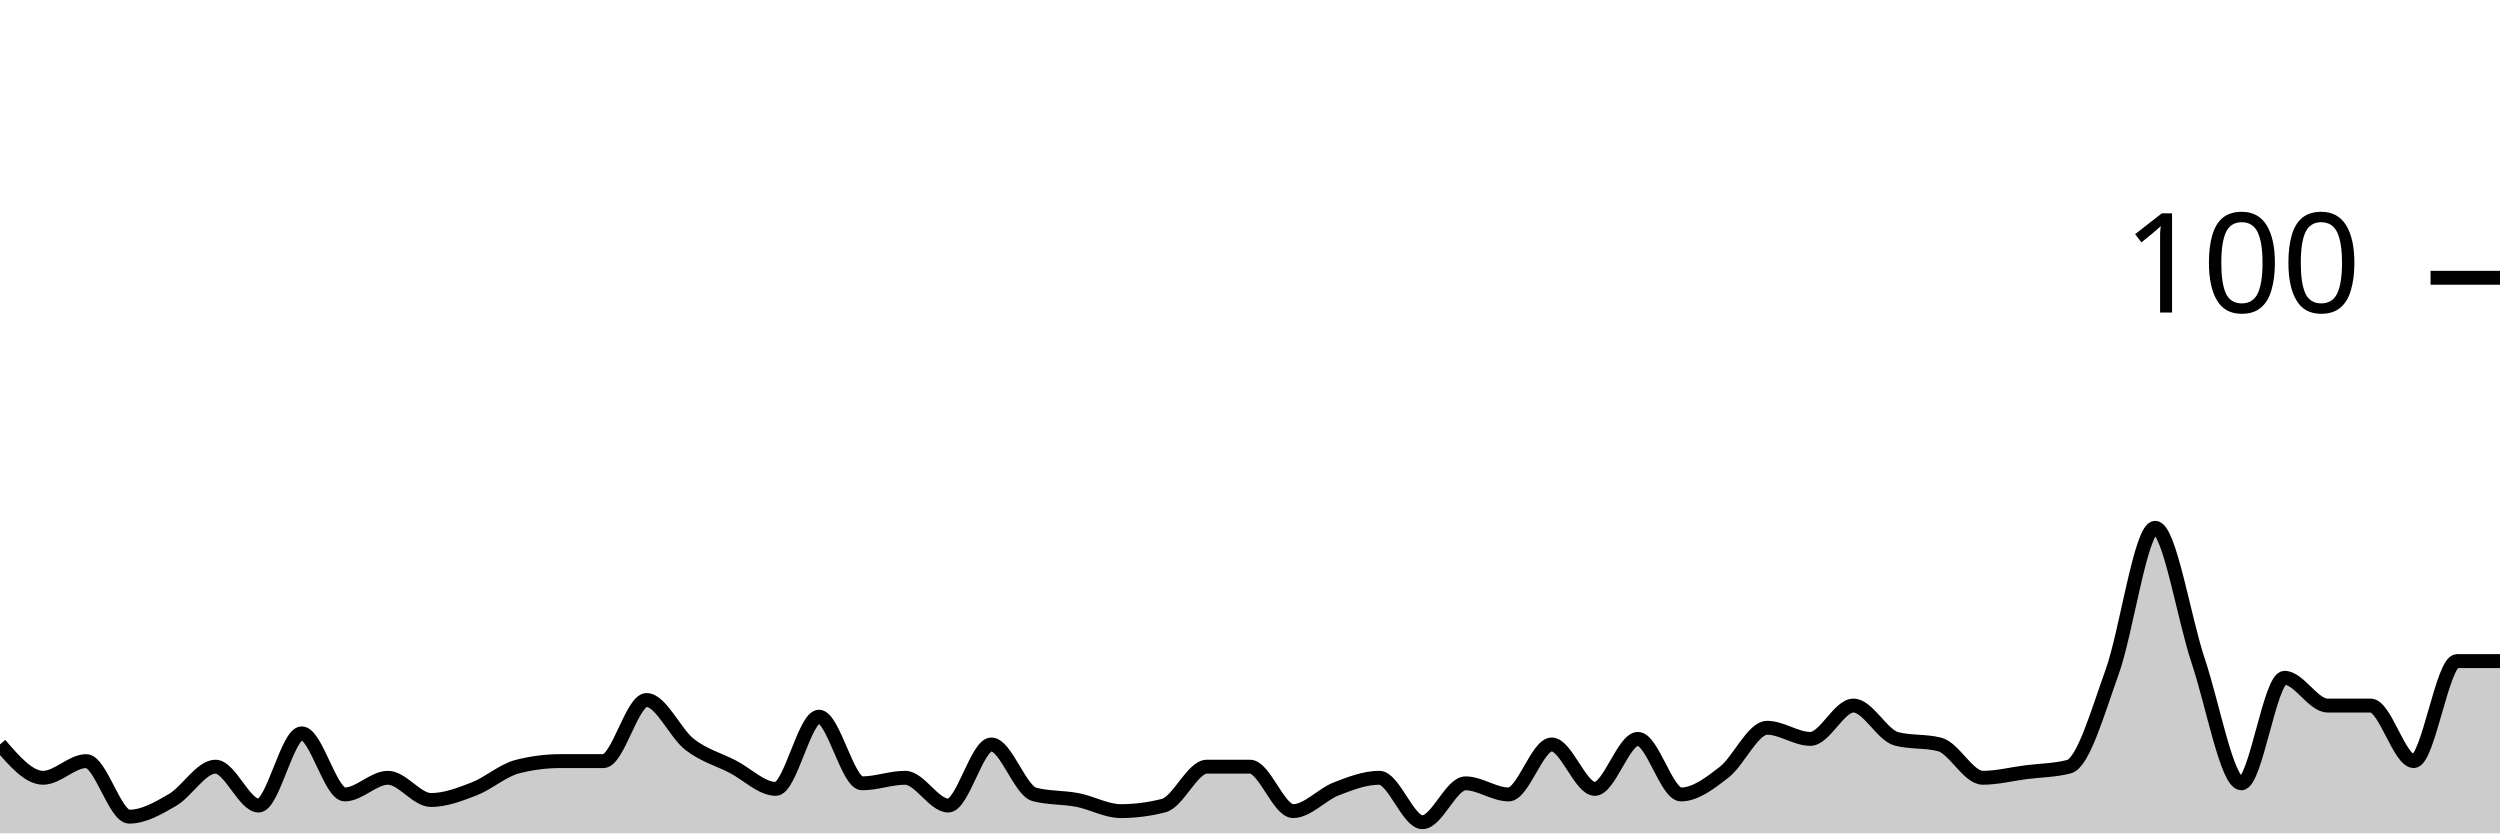
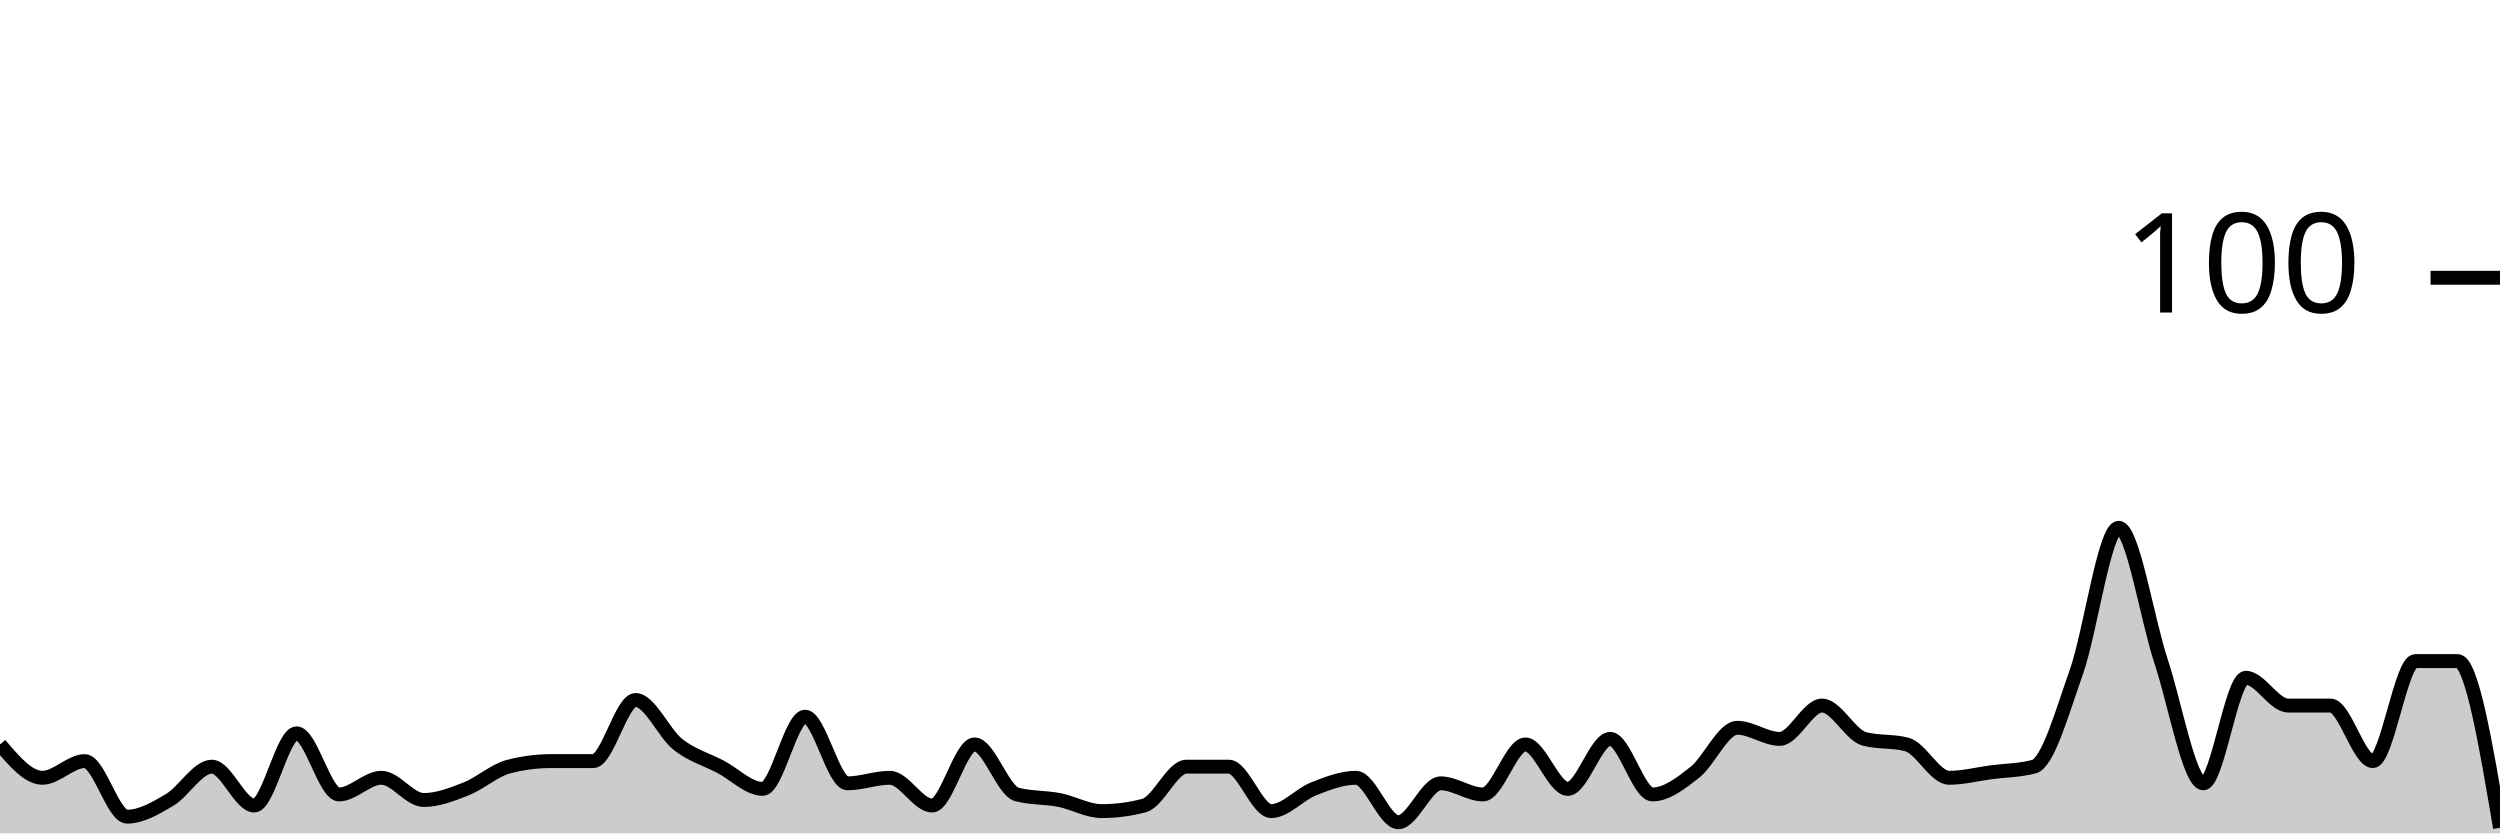
<svg xmlns="http://www.w3.org/2000/svg" viewBox="0 0 180 60">
  <g transform="translate(0,20)">
-     <path class="area" fill="rgba(0, 0, 0, 0.2)" d="M0,33.6C1.034,34.8,2.069,36,3.103,36C4.138,36,5.172,34.8,6.207,34.8C7.241,34.8,8.276,38.8,9.31,38.8C10.345,38.8,11.379,38.2,12.414,37.6C13.448,37,14.483,35.2,15.517,35.2C16.552,35.2,17.586,38,18.621,38C19.655,38,20.69,32.8,21.724,32.8C22.759,32.8,23.793,37.2,24.828,37.2C25.862,37.2,26.897,36,27.931,36C28.966,36,30,37.6,31.034,37.6C32.069,37.6,33.103,37.2,34.138,36.8C35.172,36.4,36.207,35.467,37.241,35.2C38.276,34.933,39.31,34.8,40.345,34.8C41.379,34.8,42.414,34.8,43.448,34.8C44.483,34.8,45.517,30.4,46.552,30.4C47.586,30.4,48.621,32.8,49.655,33.6C50.69,34.4,51.724,34.667,52.759,35.2C53.793,35.733,54.828,36.8,55.862,36.8C56.897,36.8,57.931,31.6,58.966,31.6C60,31.6,61.034,36.4,62.069,36.4C63.103,36.4,64.138,36,65.172,36C66.207,36,67.241,38,68.276,38C69.31,38,70.345,33.6,71.379,33.6C72.414,33.6,73.448,36.933,74.483,37.2C75.517,37.467,76.552,37.4,77.586,37.6C78.621,37.8,79.655,38.4,80.69,38.4C81.724,38.4,82.759,38.267,83.793,38C84.828,37.733,85.862,35.2,86.897,35.2C87.931,35.2,88.966,35.2,90,35.2C91.034,35.2,92.069,38.4,93.103,38.4C94.138,38.4,95.172,37.2,96.207,36.8C97.241,36.4,98.276,36,99.31,36C100.345,36,101.379,39.2,102.414,39.2C103.448,39.2,104.483,36.4,105.517,36.4C106.552,36.4,107.586,37.2,108.621,37.2C109.655,37.2,110.69,33.6,111.724,33.6C112.759,33.6,113.793,36.8,114.828,36.8C115.862,36.8,116.897,33.2,117.931,33.2C118.966,33.2,120,37.2,121.034,37.2C122.069,37.2,123.103,36.4,124.138,35.6C125.172,34.8,126.207,32.4,127.241,32.4C128.276,32.4,129.31,33.2,130.345,33.2C131.379,33.2,132.414,30.8,133.448,30.8C134.483,30.8,135.517,32.933,136.552,33.2C137.586,33.467,138.621,33.333,139.655,33.6C140.69,33.867,141.724,36,142.759,36C143.793,36,144.828,35.733,145.862,35.6C146.897,35.467,147.931,35.467,148.966,35.2C150,34.933,151.034,31.267,152.069,28.4C153.103,25.533,154.138,18,155.172,18C156.207,18,157.241,24.533,158.276,27.6C159.31,30.667,160.345,36.4,161.379,36.4C162.414,36.4,163.448,28.8,164.483,28.8C165.517,28.8,166.552,30.8,167.586,30.8C168.621,30.8,169.655,30.8,170.69,30.8C171.724,30.8,172.759,34.8,173.793,34.8C174.828,34.8,175.862,27.6,176.897,27.6C177.931,27.6,178.966,27.6,180,27.6L180,40C178.966,40,177.931,40,176.897,40C175.862,40,174.828,40,173.793,40C172.759,40,171.724,40,170.69,40C169.655,40,168.621,40,167.586,40C166.552,40,165.517,40,164.483,40C163.448,40,162.414,40,161.379,40C160.345,40,159.31,40,158.276,40C157.241,40,156.207,40,155.172,40C154.138,40,153.103,40,152.069,40C151.034,40,150,40,148.966,40C147.931,40,146.897,40,145.862,40C144.828,40,143.793,40,142.759,40C141.724,40,140.69,40,139.655,40C138.621,40,137.586,40,136.552,40C135.517,40,134.483,40,133.448,40C132.414,40,131.379,40,130.345,40C129.31,40,128.276,40,127.241,40C126.207,40,125.172,40,124.138,40C123.103,40,122.069,40,121.034,40C120,40,118.966,40,117.931,40C116.897,40,115.862,40,114.828,40C113.793,40,112.759,40,111.724,40C110.69,40,109.655,40,108.621,40C107.586,40,106.552,40,105.517,40C104.483,40,103.448,40,102.414,40C101.379,40,100.345,40,99.31,40C98.276,40,97.241,40,96.207,40C95.172,40,94.138,40,93.103,40C92.069,40,91.034,40,90,40C88.966,40,87.931,40,86.897,40C85.862,40,84.828,40,83.793,40C82.759,40,81.724,40,80.69,40C79.655,40,78.621,40,77.586,40C76.552,40,75.517,40,74.483,40C73.448,40,72.414,40,71.379,40C70.345,40,69.31,40,68.276,40C67.241,40,66.207,40,65.172,40C64.138,40,63.103,40,62.069,40C61.034,40,60,40,58.966,40C57.931,40,56.897,40,55.862,40C54.828,40,53.793,40,52.759,40C51.724,40,50.69,40,49.655,40C48.621,40,47.586,40,46.552,40C45.517,40,44.483,40,43.448,40C42.414,40,41.379,40,40.345,40C39.31,40,38.276,40,37.241,40C36.207,40,35.172,40,34.138,40C33.103,40,32.069,40,31.034,40C30,40,28.966,40,27.931,40C26.897,40,25.862,40,24.828,40C23.793,40,22.759,40,21.724,40C20.69,40,19.655,40,18.621,40C17.586,40,16.552,40,15.517,40C14.483,40,13.448,40,12.414,40C11.379,40,10.345,40,9.31,40C8.276,40,7.241,40,6.207,40C5.172,40,4.138,40,3.103,40C2.069,40,1.034,40,0,40Z" />
-     <path class="line" stroke="black" fill="none" d="M0,33.6C1.034,34.8,2.069,36,3.103,36C4.138,36,5.172,34.8,6.207,34.8C7.241,34.8,8.276,38.8,9.31,38.8C10.345,38.8,11.379,38.2,12.414,37.6C13.448,37,14.483,35.2,15.517,35.2C16.552,35.2,17.586,38,18.621,38C19.655,38,20.69,32.8,21.724,32.8C22.759,32.8,23.793,37.2,24.828,37.2C25.862,37.2,26.897,36,27.931,36C28.966,36,30,37.6,31.034,37.6C32.069,37.6,33.103,37.2,34.138,36.8C35.172,36.4,36.207,35.467,37.241,35.2C38.276,34.933,39.31,34.8,40.345,34.8C41.379,34.8,42.414,34.8,43.448,34.8C44.483,34.8,45.517,30.4,46.552,30.4C47.586,30.4,48.621,32.8,49.655,33.6C50.69,34.4,51.724,34.667,52.759,35.2C53.793,35.733,54.828,36.8,55.862,36.8C56.897,36.8,57.931,31.6,58.966,31.6C60,31.6,61.034,36.4,62.069,36.4C63.103,36.4,64.138,36,65.172,36C66.207,36,67.241,38,68.276,38C69.31,38,70.345,33.6,71.379,33.6C72.414,33.6,73.448,36.933,74.483,37.2C75.517,37.467,76.552,37.4,77.586,37.6C78.621,37.8,79.655,38.4,80.69,38.4C81.724,38.4,82.759,38.267,83.793,38C84.828,37.733,85.862,35.2,86.897,35.2C87.931,35.2,88.966,35.2,90,35.2C91.034,35.2,92.069,38.4,93.103,38.4C94.138,38.4,95.172,37.2,96.207,36.8C97.241,36.4,98.276,36,99.31,36C100.345,36,101.379,39.2,102.414,39.2C103.448,39.2,104.483,36.4,105.517,36.4C106.552,36.4,107.586,37.2,108.621,37.2C109.655,37.2,110.69,33.6,111.724,33.6C112.759,33.6,113.793,36.8,114.828,36.8C115.862,36.8,116.897,33.2,117.931,33.2C118.966,33.2,120,37.2,121.034,37.2C122.069,37.2,123.103,36.4,124.138,35.6C125.172,34.8,126.207,32.4,127.241,32.4C128.276,32.4,129.31,33.2,130.345,33.2C131.379,33.2,132.414,30.8,133.448,30.8C134.483,30.8,135.517,32.933,136.552,33.2C137.586,33.467,138.621,33.333,139.655,33.6C140.69,33.867,141.724,36,142.759,36C143.793,36,144.828,35.733,145.862,35.6C146.897,35.467,147.931,35.467,148.966,35.2C150,34.933,151.034,31.267,152.069,28.4C153.103,25.533,154.138,18,155.172,18C156.207,18,157.241,24.533,158.276,27.6C159.31,30.667,160.345,36.4,161.379,36.4C162.414,36.4,163.448,28.8,164.483,28.8C165.517,28.8,166.552,30.8,167.586,30.8C168.621,30.8,169.655,30.8,170.69,30.8C171.724,30.8,172.759,34.8,173.793,34.8C174.828,34.8,175.862,27.6,176.897,27.6C177.931,27.6,178.966,27.6,180,27.6" />
+     <path class="area" fill="rgba(0, 0, 0, 0.2)" d="M0,33.6C1.017,34.8,2.034,36,3.051,36C4.068,36,5.085,34.8,6.102,34.8C7.119,34.8,8.136,38.8,9.153,38.8C10.169,38.8,11.186,38.2,12.203,37.6C13.22,37,14.237,35.2,15.254,35.2C16.271,35.2,17.288,38,18.305,38C19.322,38,20.339,32.8,21.356,32.8C22.373,32.8,23.39,37.2,24.407,37.2C25.424,37.2,26.441,36,27.458,36C28.475,36,29.492,37.6,30.508,37.6C31.525,37.6,32.542,37.2,33.559,36.8C34.576,36.4,35.593,35.467,36.61,35.2C37.627,34.933,38.644,34.8,39.661,34.8C40.678,34.8,41.695,34.8,42.712,34.8C43.729,34.8,44.746,30.4,45.763,30.4C46.78,30.4,47.797,32.8,48.814,33.6C49.831,34.4,50.847,34.667,51.864,35.2C52.881,35.733,53.898,36.8,54.915,36.8C55.932,36.8,56.949,31.6,57.966,31.6C58.983,31.6,60,36.4,61.017,36.4C62.034,36.4,63.051,36,64.068,36C65.085,36,66.102,38,67.119,38C68.136,38,69.153,33.6,70.169,33.6C71.186,33.6,72.203,36.933,73.22,37.2C74.237,37.467,75.254,37.4,76.271,37.6C77.288,37.8,78.305,38.4,79.322,38.4C80.339,38.4,81.356,38.267,82.373,38C83.39,37.733,84.407,35.2,85.424,35.2C86.441,35.2,87.458,35.2,88.475,35.2C89.492,35.2,90.508,38.4,91.525,38.4C92.542,38.4,93.559,37.2,94.576,36.8C95.593,36.4,96.61,36,97.627,36C98.644,36,99.661,39.2,100.678,39.2C101.695,39.2,102.712,36.4,103.729,36.4C104.746,36.4,105.763,37.2,106.78,37.2C107.797,37.2,108.814,33.6,109.831,33.6C110.847,33.6,111.864,36.8,112.881,36.8C113.898,36.8,114.915,33.2,115.932,33.2C116.949,33.2,117.966,37.2,118.983,37.2C120,37.2,121.017,36.4,122.034,35.6C123.051,34.8,124.068,32.4,125.085,32.4C126.102,32.4,127.119,33.2,128.136,33.2C129.153,33.2,130.169,30.8,131.186,30.8C132.203,30.8,133.22,32.933,134.237,33.2C135.254,33.467,136.271,33.333,137.288,33.6C138.305,33.867,139.322,36,140.339,36C141.356,36,142.373,35.733,143.39,35.6C144.407,35.467,145.424,35.467,146.441,35.2C147.458,34.933,148.475,31.267,149.492,28.4C150.508,25.533,151.525,18,152.542,18C153.559,18,154.576,24.533,155.593,27.6C156.61,30.667,157.627,36.4,158.644,36.4C159.661,36.4,160.678,28.8,161.695,28.8C162.712,28.8,163.729,30.8,164.746,30.8C165.763,30.8,166.78,30.8,167.797,30.8C168.814,30.8,169.831,34.8,170.847,34.8C171.864,34.8,172.881,27.6,173.898,27.6C174.915,27.6,175.932,27.6,176.949,27.6C177.966,27.6,178.983,33.6,180,39.6L180,40C178.983,40,177.966,40,176.949,40C175.932,40,174.915,40,173.898,40C172.881,40,171.864,40,170.847,40C169.831,40,168.814,40,167.797,40C166.78,40,165.763,40,164.746,40C163.729,40,162.712,40,161.695,40C160.678,40,159.661,40,158.644,40C157.627,40,156.61,40,155.593,40C154.576,40,153.559,40,152.542,40C151.525,40,150.508,40,149.492,40C148.475,40,147.458,40,146.441,40C145.424,40,144.407,40,143.39,40C142.373,40,141.356,40,140.339,40C139.322,40,138.305,40,137.288,40C136.271,40,135.254,40,134.237,40C133.22,40,132.203,40,131.186,40C130.169,40,129.153,40,128.136,40C127.119,40,126.102,40,125.085,40C124.068,40,123.051,40,122.034,40C121.017,40,120,40,118.983,40C117.966,40,116.949,40,115.932,40C114.915,40,113.898,40,112.881,40C111.864,40,110.847,40,109.831,40C108.814,40,107.797,40,106.78,40C105.763,40,104.746,40,103.729,40C102.712,40,101.695,40,100.678,40C99.661,40,98.644,40,97.627,40C96.61,40,95.593,40,94.576,40C93.559,40,92.542,40,91.525,40C90.508,40,89.492,40,88.475,40C87.458,40,86.441,40,85.424,40C84.407,40,83.39,40,82.373,40C81.356,40,80.339,40,79.322,40C78.305,40,77.288,40,76.271,40C75.254,40,74.237,40,73.22,40C72.203,40,71.186,40,70.169,40C69.153,40,68.136,40,67.119,40C66.102,40,65.085,40,64.068,40C63.051,40,62.034,40,61.017,40C60,40,58.983,40,57.966,40C56.949,40,55.932,40,54.915,40C53.898,40,52.881,40,51.864,40C50.847,40,49.831,40,48.814,40C47.797,40,46.78,40,45.763,40C44.746,40,43.729,40,42.712,40C41.695,40,40.678,40,39.661,40C38.644,40,37.627,40,36.61,40C35.593,40,34.576,40,33.559,40C32.542,40,31.525,40,30.508,40C29.492,40,28.475,40,27.458,40C26.441,40,25.424,40,24.407,40C23.39,40,22.373,40,21.356,40C20.339,40,19.322,40,18.305,40C17.288,40,16.271,40,15.254,40C14.237,40,13.22,40,12.203,40C11.186,40,10.169,40,9.153,40C8.136,40,7.119,40,6.102,40C5.085,40,4.068,40,3.051,40C2.034,40,1.017,40,0,40Z" />
+     <path class="line" stroke="black" fill="none" d="M0,33.6C1.017,34.8,2.034,36,3.051,36C4.068,36,5.085,34.8,6.102,34.8C7.119,34.8,8.136,38.8,9.153,38.8C10.169,38.8,11.186,38.2,12.203,37.6C13.22,37,14.237,35.2,15.254,35.2C16.271,35.2,17.288,38,18.305,38C19.322,38,20.339,32.8,21.356,32.8C22.373,32.8,23.39,37.2,24.407,37.2C25.424,37.2,26.441,36,27.458,36C28.475,36,29.492,37.6,30.508,37.6C31.525,37.6,32.542,37.2,33.559,36.8C34.576,36.4,35.593,35.467,36.61,35.2C37.627,34.933,38.644,34.8,39.661,34.8C40.678,34.8,41.695,34.8,42.712,34.8C43.729,34.8,44.746,30.4,45.763,30.4C46.78,30.4,47.797,32.8,48.814,33.6C49.831,34.4,50.847,34.667,51.864,35.2C52.881,35.733,53.898,36.8,54.915,36.8C55.932,36.8,56.949,31.6,57.966,31.6C58.983,31.6,60,36.4,61.017,36.4C62.034,36.4,63.051,36,64.068,36C65.085,36,66.102,38,67.119,38C68.136,38,69.153,33.6,70.169,33.6C71.186,33.6,72.203,36.933,73.22,37.2C74.237,37.467,75.254,37.4,76.271,37.6C77.288,37.8,78.305,38.4,79.322,38.4C80.339,38.4,81.356,38.267,82.373,38C83.39,37.733,84.407,35.2,85.424,35.2C86.441,35.2,87.458,35.2,88.475,35.2C89.492,35.2,90.508,38.4,91.525,38.4C92.542,38.4,93.559,37.2,94.576,36.8C95.593,36.4,96.61,36,97.627,36C98.644,36,99.661,39.2,100.678,39.2C101.695,39.2,102.712,36.4,103.729,36.4C104.746,36.4,105.763,37.2,106.78,37.2C107.797,37.2,108.814,33.6,109.831,33.6C110.847,33.6,111.864,36.8,112.881,36.8C113.898,36.8,114.915,33.2,115.932,33.2C116.949,33.2,117.966,37.2,118.983,37.2C120,37.2,121.017,36.4,122.034,35.6C123.051,34.8,124.068,32.4,125.085,32.4C126.102,32.4,127.119,33.2,128.136,33.2C129.153,33.2,130.169,30.8,131.186,30.8C132.203,30.8,133.22,32.933,134.237,33.2C135.254,33.467,136.271,33.333,137.288,33.6C138.305,33.867,139.322,36,140.339,36C141.356,36,142.373,35.733,143.39,35.6C144.407,35.467,145.424,35.467,146.441,35.2C147.458,34.933,148.475,31.267,149.492,28.4C150.508,25.533,151.525,18,152.542,18C153.559,18,154.576,24.533,155.593,27.6C156.61,30.667,157.627,36.4,158.644,36.4C159.661,36.4,160.678,28.8,161.695,28.8C162.712,28.8,163.729,30.8,164.746,30.8C165.763,30.8,166.78,30.8,167.797,30.8C168.814,30.8,169.831,34.8,170.847,34.8C171.864,34.8,172.881,27.6,173.898,27.6C174.915,27.6,175.932,27.6,176.949,27.6C177.966,27.6,178.983,33.6,180,39.6" />
    <path class="axis-ceiling" stroke-width="1" stroke="black" fill="none" d="M175,0L180,0" />
    <text class="axis-ceiling-label" font-family="sans-serif" text-anchor="end" font-size="10px" x="170" y="2.5">100</text>
  </g>
</svg>
